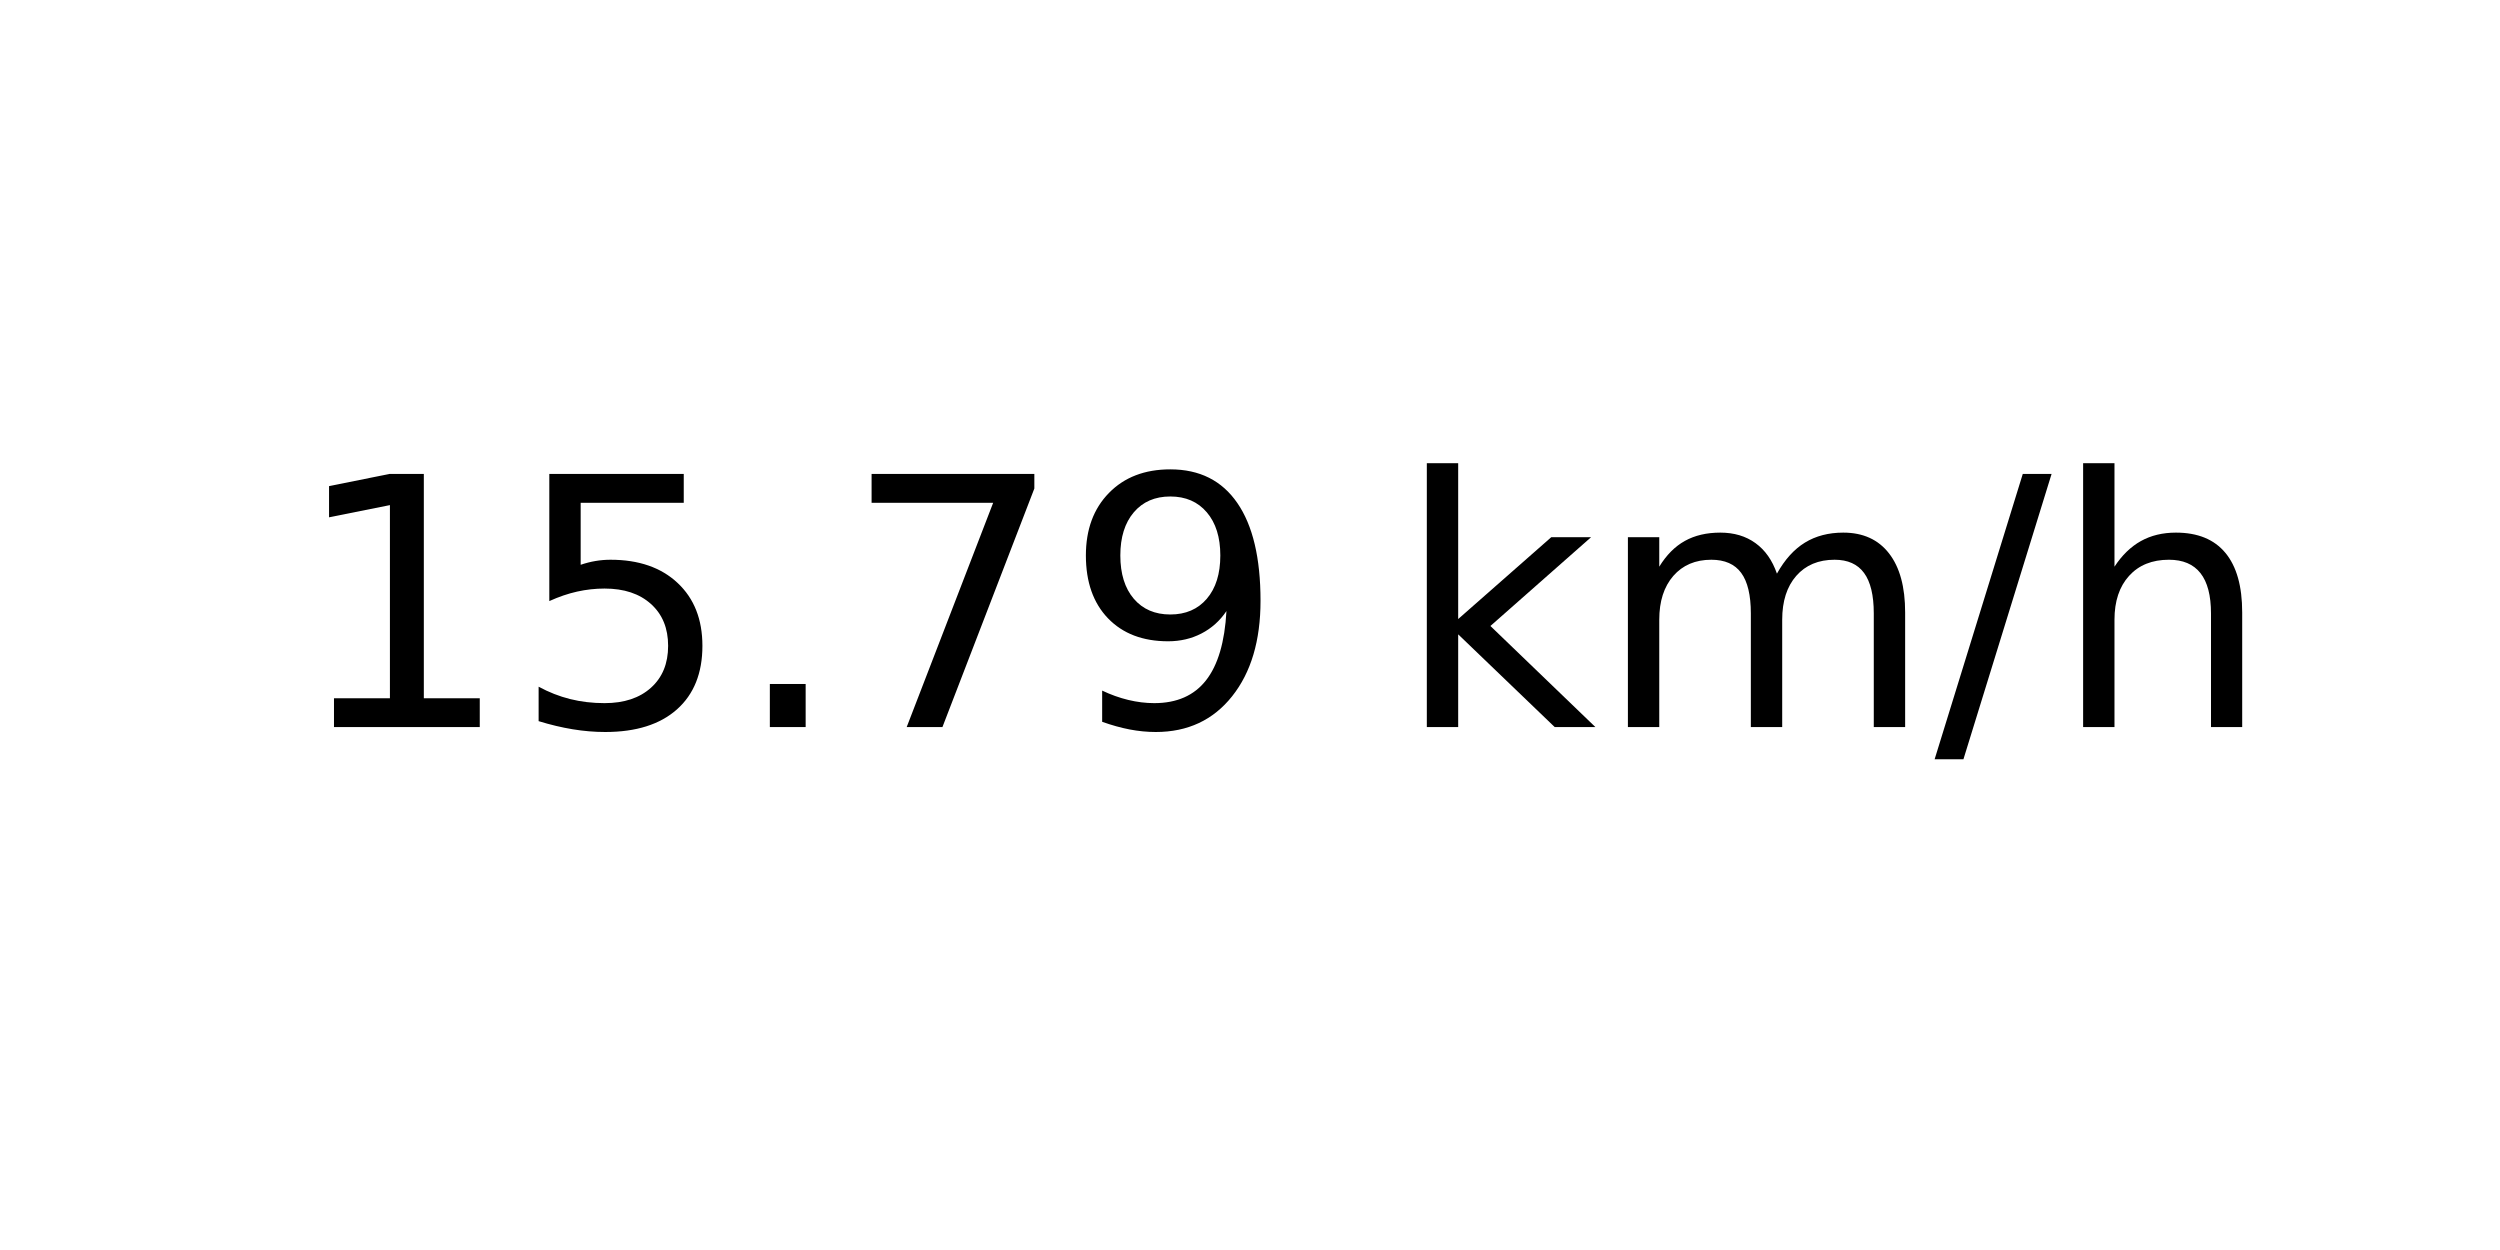
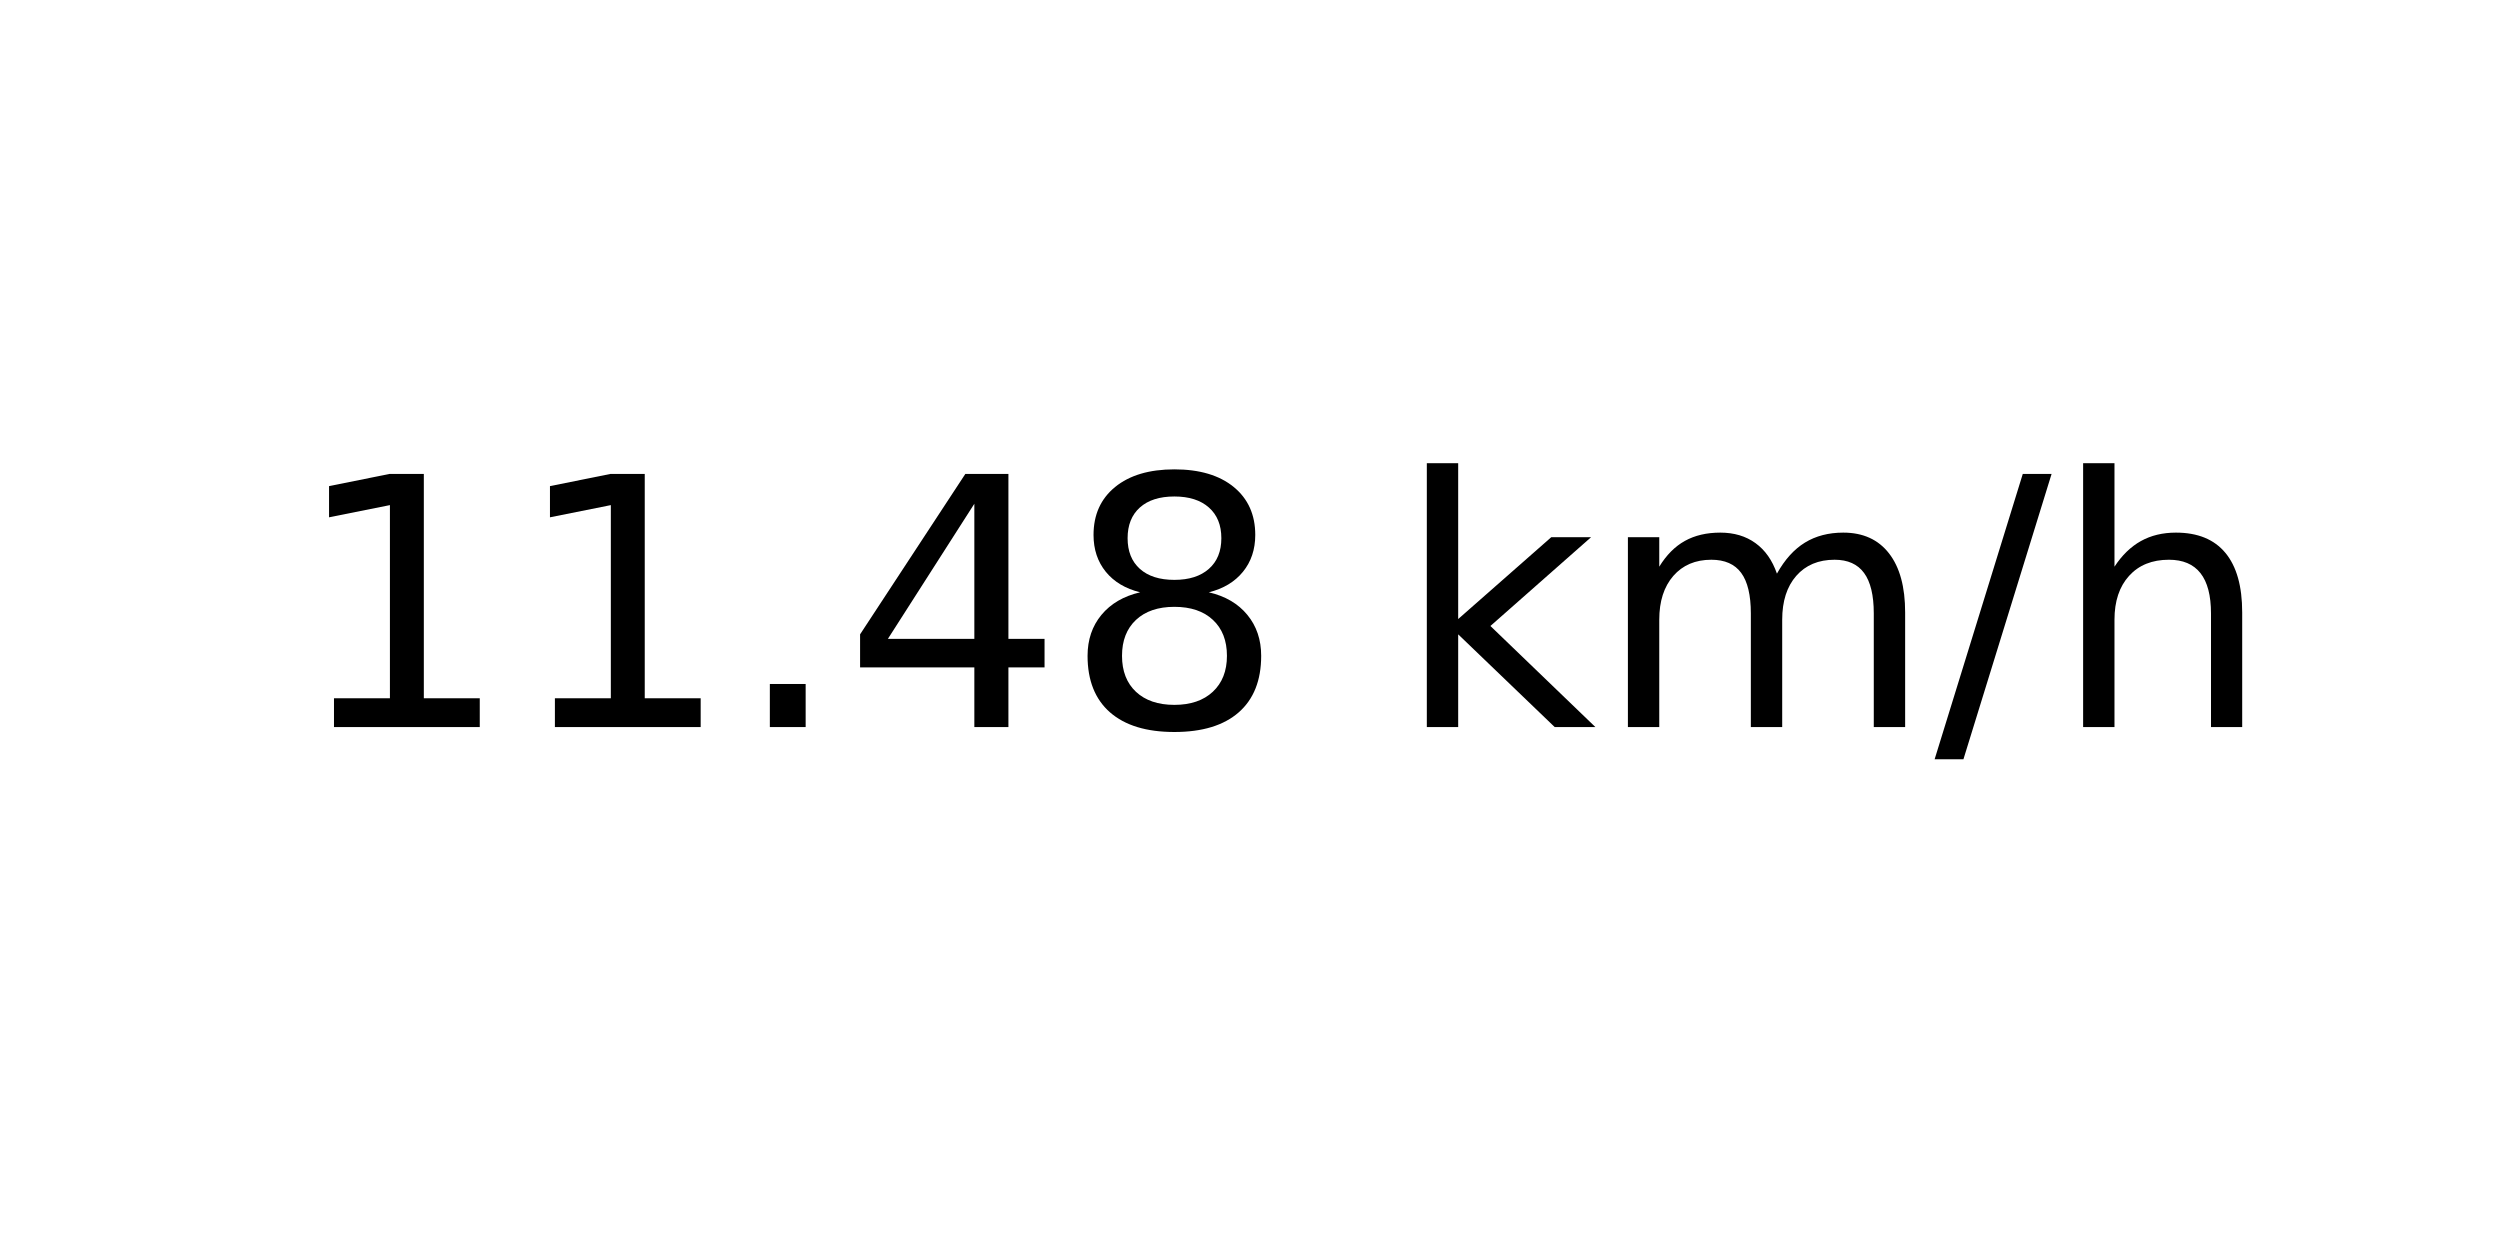
<svg xmlns="http://www.w3.org/2000/svg" xmlns:xlink="http://www.w3.org/1999/xlink" width="72pt" height="36pt" viewBox="0 0 72 36" version="1.1">
  <defs>
    <style type="text/css">*{stroke-linejoin: round; stroke-linecap: butt}</style>
  </defs>
  <g id="figure_1">
    <g id="axes_1">
      <g id="text_1">
        <g transform="translate(8.378125 20.93937) scale(0.1 -0.1)">
          <defs>
            <path id="DejaVuSans-31" d="M 794 531  L 1825 531  L 1825 4091  L 703 3866  L 703 4441  L 1819 4666  L 2450 4666  L 2450 531  L 3481 531  L 3481 0  L 794 0  L 794 531  z " transform="scale(0.015625)" />
-             <path id="DejaVuSans-35" d="M 691 4666  L 3169 4666  L 3169 4134  L 1269 4134  L 1269 2991  Q 1406 3038 1543 3061  Q 1681 3084 1819 3084  Q 2600 3084 3056 2656  Q 3513 2228 3513 1497  Q 3513 744 3044 326  Q 2575 -91 1722 -91  Q 1428 -91 1123 -41  Q 819 9 494 109  L 494 744  Q 775 591 1075 516  Q 1375 441 1709 441  Q 2250 441 2565 725  Q 2881 1009 2881 1497  Q 2881 1984 2565 2268  Q 2250 2553 1709 2553  Q 1456 2553 1204 2497  Q 953 2441 691 2322  L 691 4666  z " transform="scale(0.015625)" />
            <path id="DejaVuSans-2e" d="M 684 794  L 1344 794  L 1344 0  L 684 0  L 684 794  z " transform="scale(0.015625)" />
-             <path id="DejaVuSans-37" d="M 525 4666  L 3525 4666  L 3525 4397  L 1831 0  L 1172 0  L 2766 4134  L 525 4134  L 525 4666  z " transform="scale(0.015625)" />
-             <path id="DejaVuSans-39" d="M 703 97  L 703 672  Q 941 559 1184 500  Q 1428 441 1663 441  Q 2288 441 2617 861  Q 2947 1281 2994 2138  Q 2813 1869 2534 1725  Q 2256 1581 1919 1581  Q 1219 1581 811 2004  Q 403 2428 403 3163  Q 403 3881 828 4315  Q 1253 4750 1959 4750  Q 2769 4750 3195 4129  Q 3622 3509 3622 2328  Q 3622 1225 3098 567  Q 2575 -91 1691 -91  Q 1453 -91 1209 -44  Q 966 3 703 97  z M 1959 2075  Q 2384 2075 2632 2365  Q 2881 2656 2881 3163  Q 2881 3666 2632 3958  Q 2384 4250 1959 4250  Q 1534 4250 1286 3958  Q 1038 3666 1038 3163  Q 1038 2656 1286 2365  Q 1534 2075 1959 2075  z " transform="scale(0.015625)" />
+             <path id="DejaVuSans-34" d="M 2419 4116  L 825 1625  L 2419 1625  L 2419 4116  z M 2253 4666  L 3047 4666  L 3047 1625  L 3713 1625  L 3713 1100  L 3047 1100  L 3047 0  L 2419 0  L 2419 1100  L 313 1100  L 313 1709  L 2253 4666  z " transform="scale(0.015625)" />
+             <path id="DejaVuSans-38" d="M 2034 2216  Q 1584 2216 1326 1975  Q 1069 1734 1069 1313  Q 1069 891 1326 650  Q 1584 409 2034 409  Q 2484 409 2743 651  Q 3003 894 3003 1313  Q 3003 1734 2745 1975  Q 2488 2216 2034 2216  z M 1403 2484  Q 997 2584 770 2862  Q 544 3141 544 3541  Q 544 4100 942 4425  Q 1341 4750 2034 4750  Q 2731 4750 3128 4425  Q 3525 4100 3525 3541  Q 3525 3141 3298 2862  Q 3072 2584 2669 2484  Q 3125 2378 3379 2068  Q 3634 1759 3634 1313  Q 3634 634 3220 271  Q 2806 -91 2034 -91  Q 1263 -91 848 271  Q 434 634 434 1313  Q 434 1759 690 2068  Q 947 2378 1403 2484  z M 1172 3481  Q 1172 3119 1398 2916  Q 1625 2713 2034 2713  Q 2441 2713 2670 2916  Q 2900 3119 2900 3481  Q 2900 3844 2670 4047  Q 2441 4250 2034 4250  Q 1625 4250 1398 4047  Q 1172 3844 1172 3481  z " transform="scale(0.015625)" />
            <path id="DejaVuSans-20" transform="scale(0.015625)" />
            <path id="DejaVuSans-6b" d="M 581 4863  L 1159 4863  L 1159 1991  L 2875 3500  L 3609 3500  L 1753 1863  L 3688 0  L 2938 0  L 1159 1709  L 1159 0  L 581 0  L 581 4863  z " transform="scale(0.015625)" />
            <path id="DejaVuSans-6d" d="M 3328 2828  Q 3544 3216 3844 3400  Q 4144 3584 4550 3584  Q 5097 3584 5394 3201  Q 5691 2819 5691 2113  L 5691 0  L 5113 0  L 5113 2094  Q 5113 2597 4934 2840  Q 4756 3084 4391 3084  Q 3944 3084 3684 2787  Q 3425 2491 3425 1978  L 3425 0  L 2847 0  L 2847 2094  Q 2847 2600 2669 2842  Q 2491 3084 2119 3084  Q 1678 3084 1418 2786  Q 1159 2488 1159 1978  L 1159 0  L 581 0  L 581 3500  L 1159 3500  L 1159 2956  Q 1356 3278 1631 3431  Q 1906 3584 2284 3584  Q 2666 3584 2933 3390  Q 3200 3197 3328 2828  z " transform="scale(0.015625)" />
            <path id="DejaVuSans-2f" d="M 1625 4666  L 2156 4666  L 531 -594  L 0 -594  L 1625 4666  z " transform="scale(0.015625)" />
            <path id="DejaVuSans-68" d="M 3513 2113  L 3513 0  L 2938 0  L 2938 2094  Q 2938 2591 2744 2837  Q 2550 3084 2163 3084  Q 1697 3084 1428 2787  Q 1159 2491 1159 1978  L 1159 0  L 581 0  L 581 4863  L 1159 4863  L 1159 2956  Q 1366 3272 1645 3428  Q 1925 3584 2291 3584  Q 2894 3584 3203 3211  Q 3513 2838 3513 2113  z " transform="scale(0.015625)" />
          </defs>
          <use xlink:href="#DejaVuSans-31" />
-           <use xlink:href="#DejaVuSans-35" x="63.623" />
+           <use xlink:href="#DejaVuSans-31" x="63.623" />
          <use xlink:href="#DejaVuSans-2e" x="127.246" />
-           <use xlink:href="#DejaVuSans-37" x="159.033" />
-           <use xlink:href="#DejaVuSans-39" x="222.656" />
+           <use xlink:href="#DejaVuSans-34" x="159.033" />
+           <use xlink:href="#DejaVuSans-38" x="222.656" />
          <use xlink:href="#DejaVuSans-20" x="286.279" />
          <use xlink:href="#DejaVuSans-6b" x="318.066" />
          <use xlink:href="#DejaVuSans-6d" x="375.977" />
          <use xlink:href="#DejaVuSans-2f" x="473.389" />
          <use xlink:href="#DejaVuSans-68" x="507.08" />
        </g>
      </g>
    </g>
  </g>
</svg>
